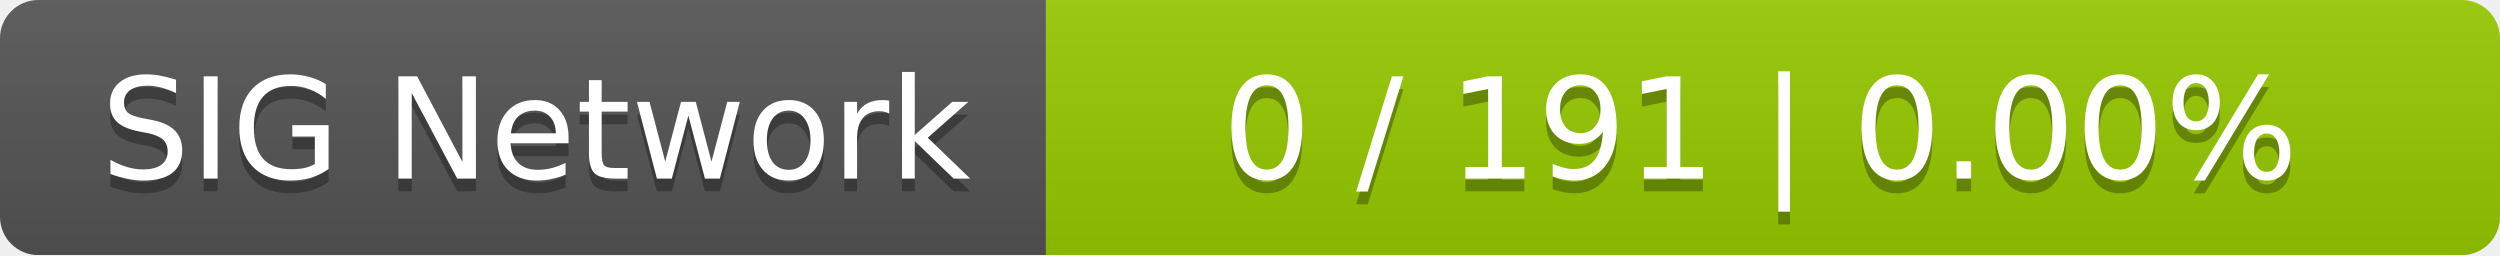
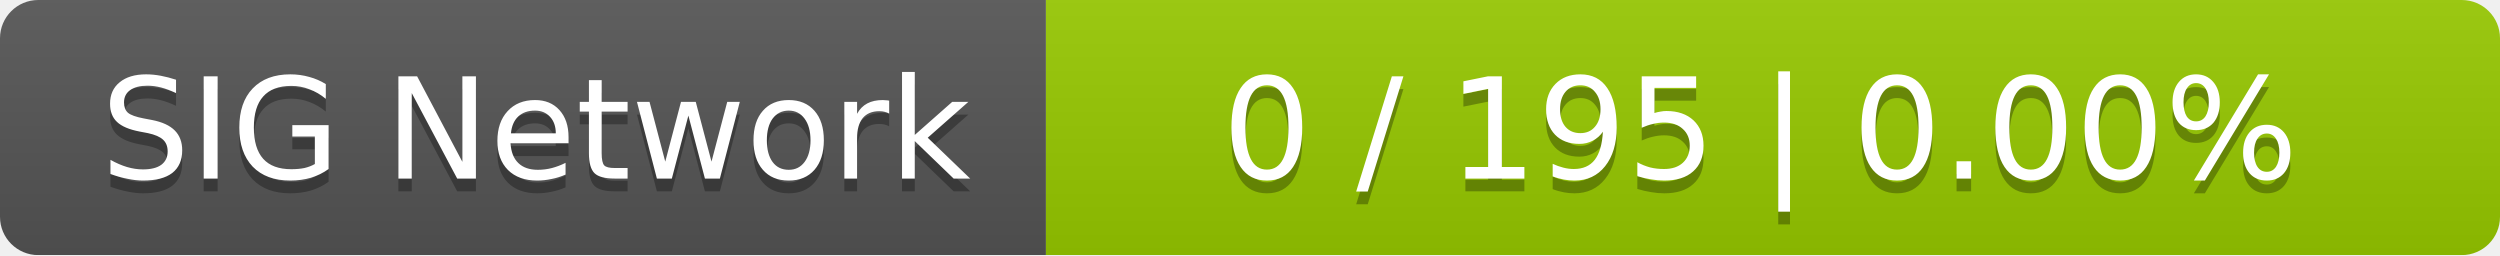
<svg xmlns="http://www.w3.org/2000/svg" width="196" height="20">
  <linearGradient id="smooth" x2="0" y2="100%">
    <stop offset="0" stop-color="#bbb" stop-opacity=".1" />
    <stop offset="1" stop-opacity=".1" />
  </linearGradient>
  <mask id="round">
    <rect width="196" height="20" rx="3" fill="#fff" />
  </mask>
  <g mask="url(#round)">
    <rect width="82" height="20" fill="#555" />
    <rect x="82" width="114" height="20" fill="#97ca00" />
    <rect width="196" height="20" fill="url(#smooth)" />
  </g>
  <g fill="#fff" text-anchor="middle" font-family="DejaVu Sans,Verdana,Geneva,sans-serif" font-size="11">
    <text x="42" y="15" fill="#010101" fill-opacity=".3">SIG Network</text>
    <text x="42" y="14">SIG Network</text>
-     <text x="138" y="15" fill="#010101" fill-opacity=".3">0 / 191    |    0.00%</text>
-     <text x="138" y="14">0 / 191    |    0.00%</text>
+     <text x="138" y="15" fill="#010101" fill-opacity=".3">0 / 195    |    0.00%</text>
+     <text x="138" y="14">0 / 195    |    0.00%</text>
  </g>
</svg>
